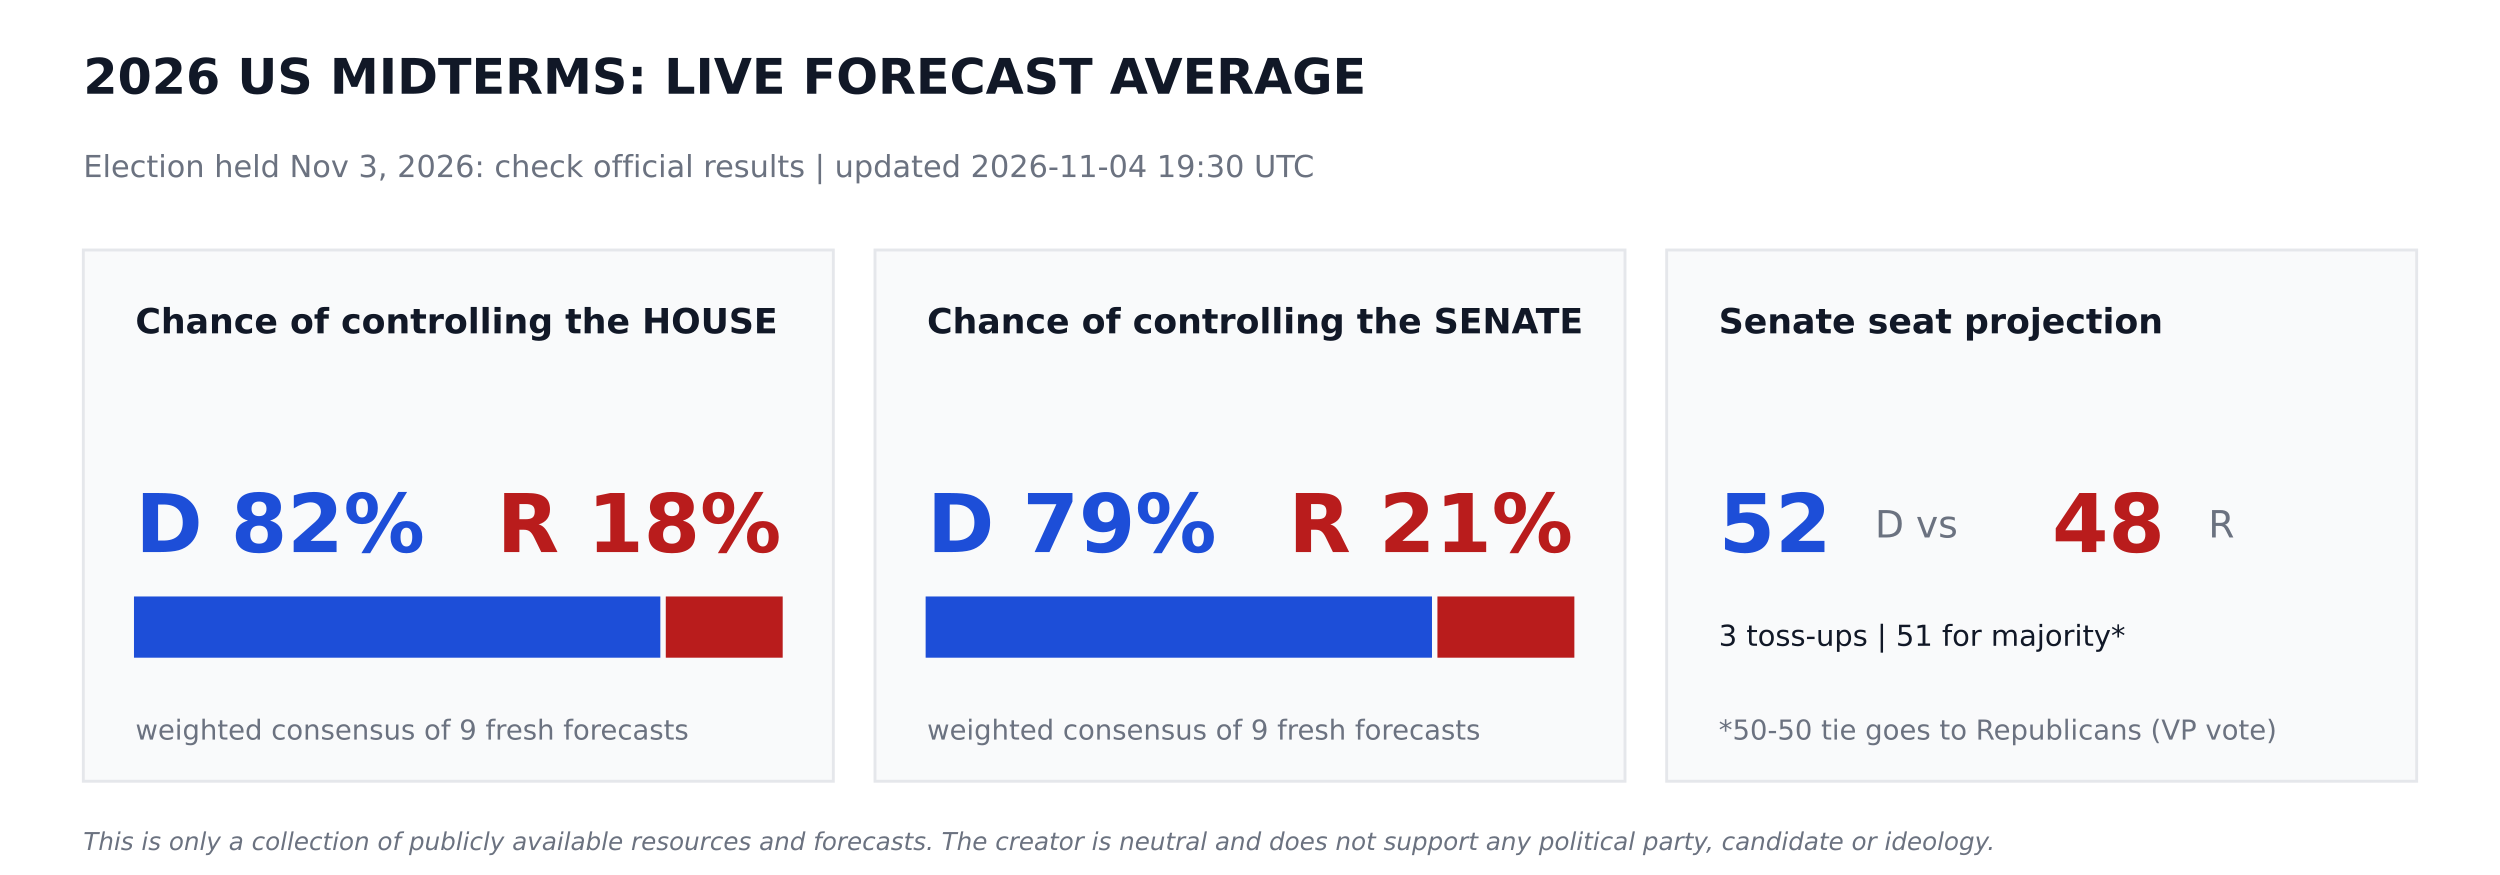
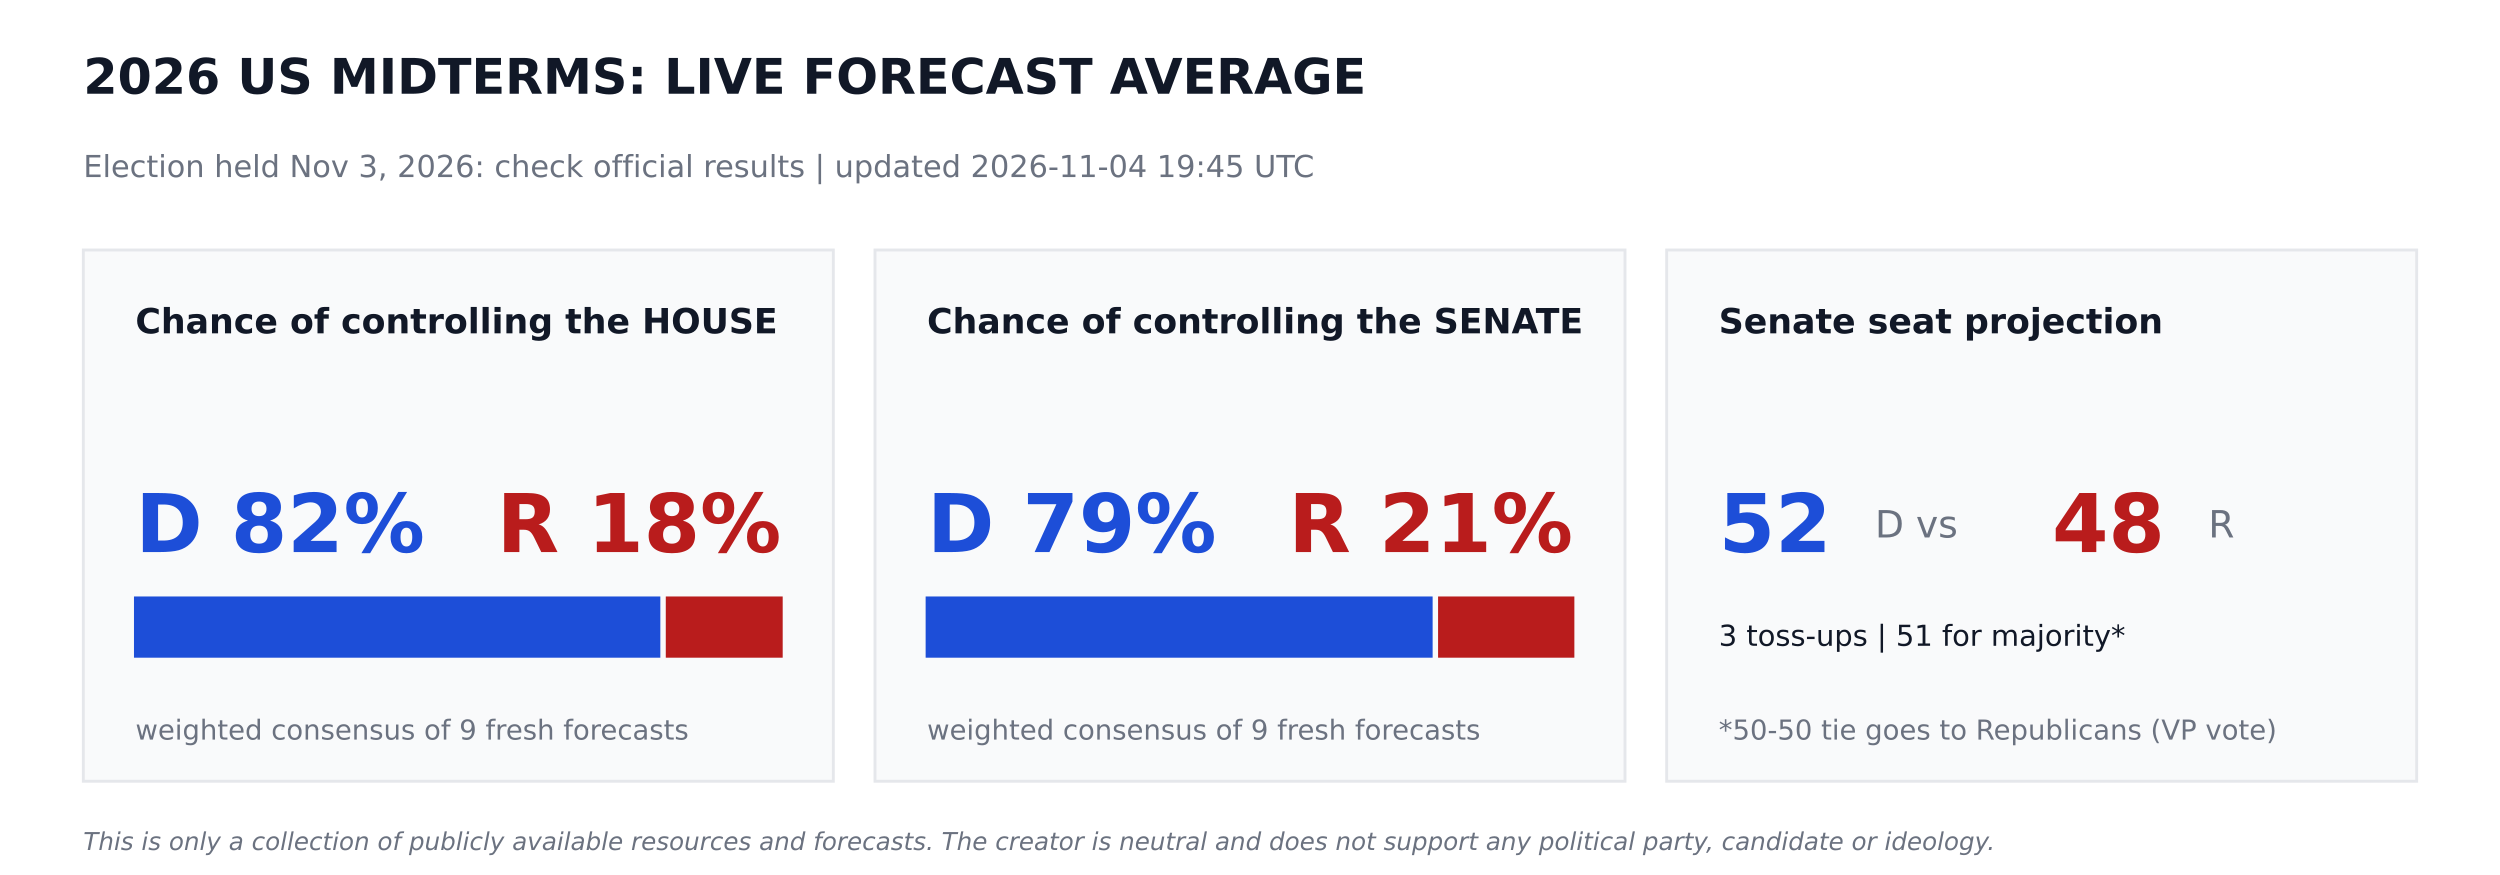
<svg xmlns="http://www.w3.org/2000/svg" width="864pt" height="302.4pt" viewBox="0 0 864 302.4" version="1.1">
  <defs>
    <style type="text/css">*{stroke-linejoin: round; stroke-linecap: butt}</style>
  </defs>
  <g id="figure_1">
    <g id="patch_1">
      <path d="M 0 302.4  L 864 302.4  L 864 0  L 0 0  z " style="fill: #ffffff" />
    </g>
    <g id="axes_1">
      <g id="patch_2">
-         <path d="M 28.8 270  L 288 270  L 288 86.4  L 28.8 86.4  z " clip-path="url(#p44f53f103c)" style="fill: #f9fafb; stroke: #e5e7eb; stroke-linejoin: miter" />
+         <path d="M 28.8 270  L 288 270  L 288 86.4  L 28.8 86.4  z " clip-path="url(#p50a7e45663)" style="fill: #f9fafb; stroke: #e5e7eb; stroke-linejoin: miter" />
      </g>
      <g id="patch_3">
-         <path d="M 46.8 226.8  L 227.714 226.8  L 227.714 206.64  L 46.8 206.64  z " clip-path="url(#p44f53f103c)" style="fill: #1d4ed8; stroke: #1d4ed8; stroke-linejoin: miter" />
+         <path d="M 46.8 226.8  L 227.714 226.8  L 227.714 206.64  L 46.8 206.64  z " clip-path="url(#p50a7e45663)" style="fill: #1d4ed8; stroke: #1d4ed8; stroke-linejoin: miter" />
      </g>
      <g id="patch_4">
-         <path d="M 230.594 226.8  L 270 226.8  L 270 206.64  L 230.594 206.64  z " clip-path="url(#p44f53f103c)" style="fill: #b91c1c; stroke: #b91c1c; stroke-linejoin: miter" />
+         <path d="M 230.594 226.8  L 270 226.8  L 270 206.64  L 230.594 206.64  z " clip-path="url(#p50a7e45663)" style="fill: #b91c1c; stroke: #b91c1c; stroke-linejoin: miter" />
      </g>
      <g id="patch_5">
-         <path d="M 302.4 270  L 561.6 270  L 561.6 86.4  L 302.4 86.4  z " clip-path="url(#p44f53f103c)" style="fill: #f9fafb; stroke: #e5e7eb; stroke-linejoin: miter" />
+         <path d="M 302.4 270  L 561.6 270  L 561.6 86.4  L 302.4 86.4  z " clip-path="url(#p50a7e45663)" style="fill: #f9fafb; stroke: #e5e7eb; stroke-linejoin: miter" />
      </g>
      <g id="patch_6">
-         <path d="M 320.4 226.8  L 494.395 226.8  L 494.395 206.64  L 320.4 206.64  z " clip-path="url(#p44f53f103c)" style="fill: #1d4ed8; stroke: #1d4ed8; stroke-linejoin: miter" />
+         <path d="M 320.4 226.8  L 494.618 226.8  L 494.618 206.64  L 320.4 206.64  z " clip-path="url(#p50a7e45663)" style="fill: #1d4ed8; stroke: #1d4ed8; stroke-linejoin: miter" />
      </g>
      <g id="patch_7">
-         <path d="M 497.275 226.8  L 543.6 226.8  L 543.6 206.64  L 497.275 206.64  z " clip-path="url(#p44f53f103c)" style="fill: #b91c1c; stroke: #b91c1c; stroke-linejoin: miter" />
+         <path d="M 497.498 226.8  L 543.6 226.8  L 543.6 206.64  L 497.498 206.64  z " clip-path="url(#p50a7e45663)" style="fill: #b91c1c; stroke: #b91c1c; stroke-linejoin: miter" />
      </g>
      <g id="patch_8">
-         <path d="M 576 270  L 835.2 270  L 835.2 86.4  L 576 86.4  z " clip-path="url(#p44f53f103c)" style="fill: #f9fafb; stroke: #e5e7eb; stroke-linejoin: miter" />
+         <path d="M 576 270  L 835.2 270  L 835.2 86.4  L 576 86.4  z " clip-path="url(#p50a7e45663)" style="fill: #f9fafb; stroke: #e5e7eb; stroke-linejoin: miter" />
      </g>
      <g id="text_1">
        <text style="font-weight: 700; font-size: 17px; font-family: 'DejaVu Sans'; text-anchor: start; fill: #111827" x="28.8" y="32.4" transform="rotate(-0 28.8 32.4)">2026 US MIDTERMS: LIVE FORECAST AVERAGE</text>
      </g>
      <g id="text_2">
-         <text style="font-size: 10.5px; font-family: 'DejaVu Sans'; text-anchor: start; fill: #6b7280" x="28.8" y="61.2" transform="rotate(-0 28.8 61.2)">Election held Nov 3, 2026: check official results   |   updated 2026-11-04 19:30 UTC</text>
+         <text style="font-size: 10.5px; font-family: 'DejaVu Sans'; text-anchor: start; fill: #6b7280" x="28.8" y="61.2" transform="rotate(-0 28.8 61.2)">Election held Nov 3, 2026: check official results   |   updated 2026-11-04 19:45 UTC</text>
      </g>
      <g id="text_3">
        <text style="font-weight: 700; font-size: 12px; font-family: 'DejaVu Sans'; text-anchor: start; fill: #111827" x="46.8" y="115.2" transform="rotate(-0 46.8 115.2)">Chance of controlling the HOUSE</text>
      </g>
      <g id="text_4">
        <text style="font-weight: 700; font-size: 28px; font-family: 'DejaVu Sans'; text-anchor: start; fill: #1d4ed8" x="46.8" y="190.8" transform="rotate(-0 46.8 190.8)">D 82%</text>
      </g>
      <g id="text_5">
        <text style="font-weight: 700; font-size: 28px; font-family: 'DejaVu Sans'; text-anchor: end; fill: #b91c1c" x="270" y="190.8" transform="rotate(-0 270 190.8)">R 18%</text>
      </g>
      <g id="text_6">
        <text style="font-size: 9.5px; font-family: 'DejaVu Sans'; text-anchor: start; fill: #6b7280" x="46.8" y="255.6" transform="rotate(-0 46.8 255.6)">weighted consensus of 9 fresh forecasts</text>
      </g>
      <g id="text_7">
        <text style="font-weight: 700; font-size: 12px; font-family: 'DejaVu Sans'; text-anchor: start; fill: #111827" x="320.4" y="115.2" transform="rotate(-0 320.4 115.2)">Chance of controlling the SENATE</text>
      </g>
      <g id="text_8">
        <text style="font-weight: 700; font-size: 28px; font-family: 'DejaVu Sans'; text-anchor: start; fill: #1d4ed8" x="320.4" y="190.8" transform="rotate(-0 320.4 190.8)">D 79%</text>
      </g>
      <g id="text_9">
        <text style="font-weight: 700; font-size: 28px; font-family: 'DejaVu Sans'; text-anchor: end; fill: #b91c1c" x="543.6" y="190.8" transform="rotate(-0 543.6 190.8)">R 21%</text>
      </g>
      <g id="text_10">
        <text style="font-size: 9.5px; font-family: 'DejaVu Sans'; text-anchor: start; fill: #6b7280" x="320.4" y="255.6" transform="rotate(-0 320.4 255.6)">weighted consensus of 9 fresh forecasts</text>
      </g>
      <g id="text_11">
        <text style="font-weight: 700; font-size: 12px; font-family: 'DejaVu Sans'; text-anchor: start; fill: #111827" x="594" y="115.2" transform="rotate(-0 594 115.2)">Senate seat projection</text>
      </g>
      <g id="text_12">
        <text style="font-weight: 700; font-size: 28px; font-family: 'DejaVu Sans'; text-anchor: start; fill: #1d4ed8" x="594" y="190.8" transform="rotate(-0 594 190.8)">52</text>
      </g>
      <g id="text_13">
        <text style="font-size: 13px; font-family: 'DejaVu Sans'; text-anchor: start; fill: #6b7280" x="648" y="185.76" transform="rotate(-0 648 185.76)">D  vs</text>
      </g>
      <g id="text_14">
        <text style="font-weight: 700; font-size: 28px; font-family: 'DejaVu Sans'; text-anchor: start; fill: #b91c1c" x="709.2" y="190.8" transform="rotate(-0 709.2 190.8)">48</text>
      </g>
      <g id="text_15">
        <text style="font-size: 13px; font-family: 'DejaVu Sans'; text-anchor: start; fill: #6b7280" x="763.2" y="185.76" transform="rotate(-0 763.2 185.76)">R</text>
      </g>
      <g id="text_16">
        <text style="font-size: 10px; font-family: 'DejaVu Sans'; text-anchor: start; fill: #111827" x="594" y="223.2" transform="rotate(-0 594 223.2)">3 toss-ups  |  51 for majority*</text>
      </g>
      <g id="text_17">
        <text style="font-size: 9.5px; font-family: 'DejaVu Sans'; text-anchor: start; fill: #6b7280" x="594" y="255.6" transform="rotate(-0 594 255.6)">*50-50 tie goes to Republicans (VP vote)</text>
      </g>
      <g id="text_18">
        <text style="font-style: italic; font-size: 8.5px; font-family: 'DejaVu Sans'; text-anchor: start; fill: #6b7280" x="28.8" y="293.76" transform="rotate(-0 28.8 293.76)">This is only a collection of publicly available resources and forecasts. The creator is neutral and does not support any political party, candidate or ideology.</text>
      </g>
    </g>
  </g>
  <defs>
-     <clipPath id="p44f53f103c">
+     <clipPath id="p50a7e45663">
      <rect x="0" y="0" width="864" height="302.4" />
    </clipPath>
  </defs>
</svg>
